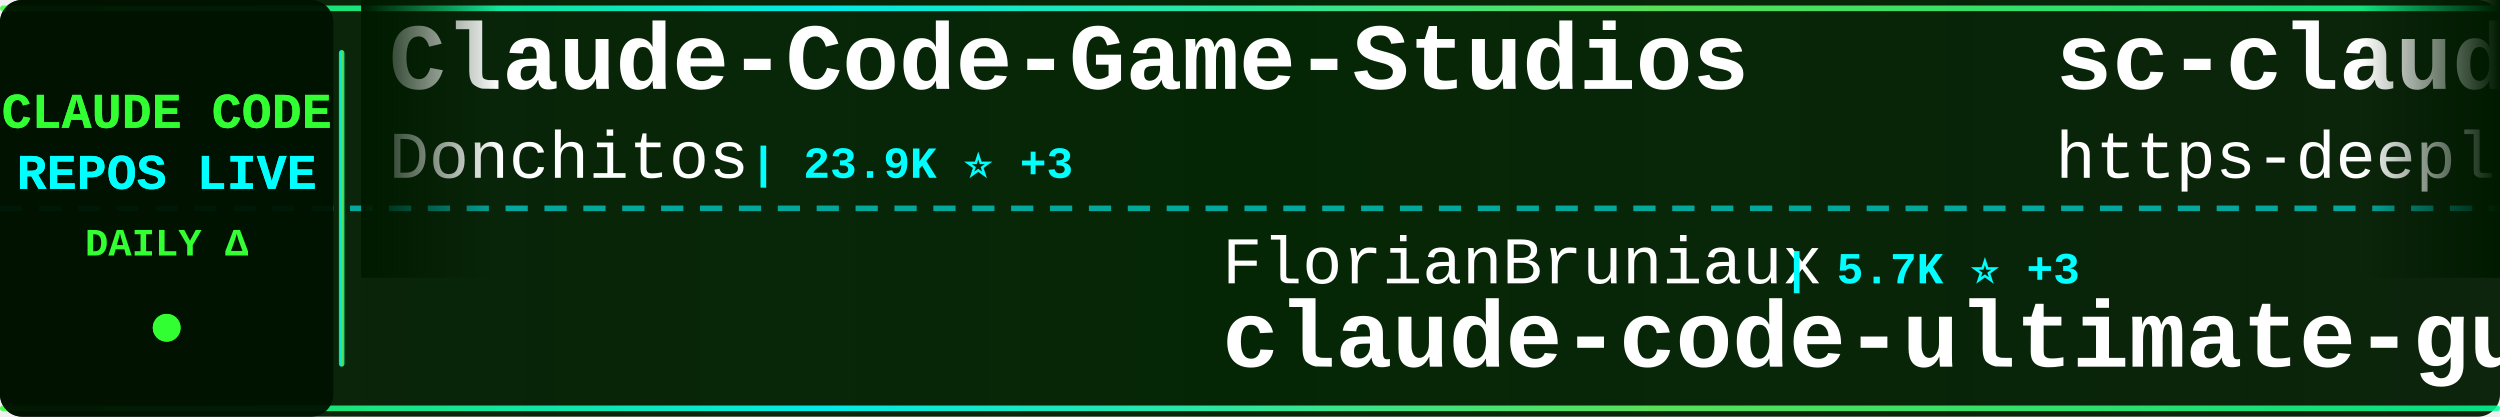
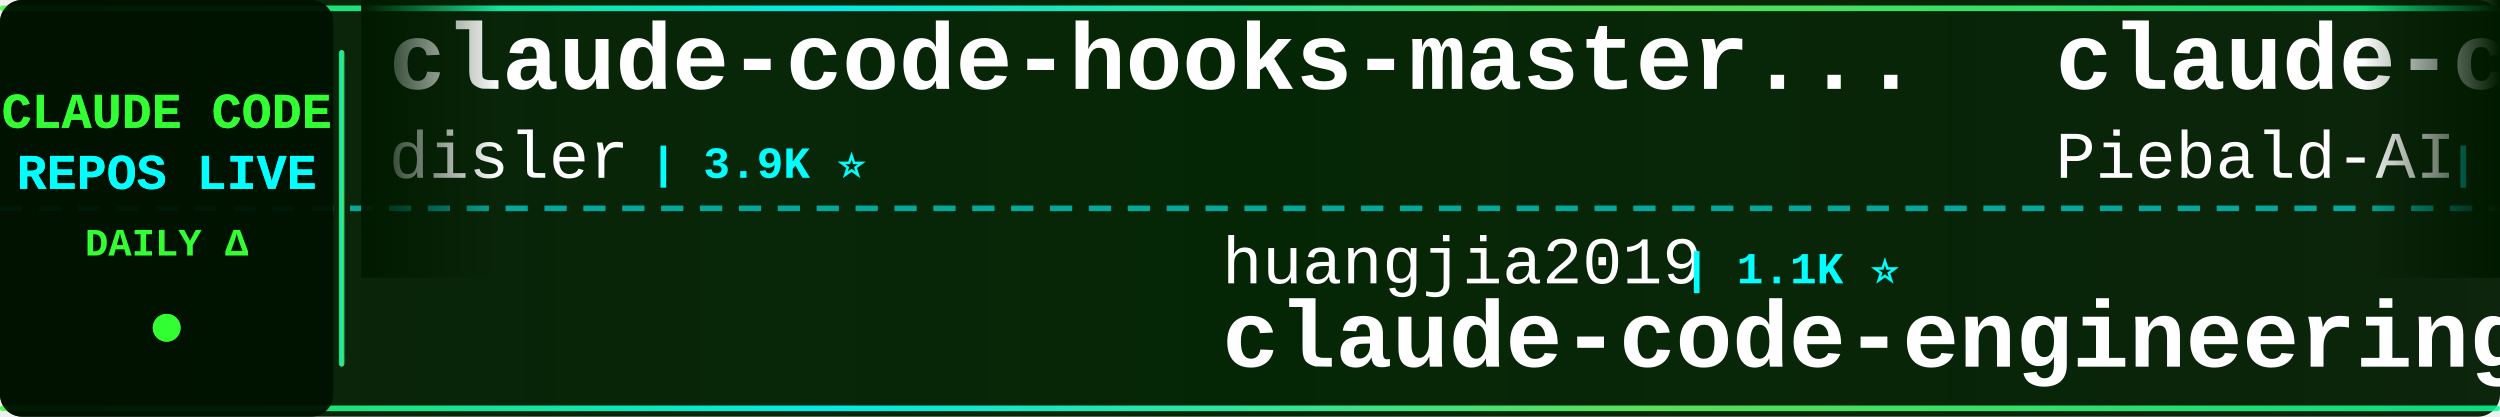
<svg xmlns="http://www.w3.org/2000/svg" width="900" height="150">
  <defs>
    <linearGradient id="tickerBg" x1="0%" y1="0%" x2="100%" y2="0%">
      <stop offset="0%" style="stop-color:#001a00;stop-opacity:0.95" />
      <stop offset="50%" style="stop-color:#002200;stop-opacity:0.98" />
      <stop offset="100%" style="stop-color:#001a00;stop-opacity:0.95" />
    </linearGradient>
    <linearGradient id="borderGrad" x1="0%" y1="0%" x2="100%" y2="0%">
      <stop offset="0%" style="stop-color:#33ff33;stop-opacity:0.85">
        <animate attributeName="stop-opacity" values="0.85;1;0.85" dur="2s" repeatCount="indefinite" />
      </stop>
      <stop offset="33%" style="stop-color:#00ffff;stop-opacity:0.9">
        <animate attributeName="stop-opacity" values="0.9;1;0.9" dur="2.2s" repeatCount="indefinite" />
      </stop>
      <stop offset="66%" style="stop-color:#66ff66;stop-opacity:0.85">
        <animate attributeName="stop-opacity" values="0.85;1;0.85" dur="1.8s" repeatCount="indefinite" />
      </stop>
      <stop offset="100%" style="stop-color:#00ff99;stop-opacity:0.85">
        <animate attributeName="stop-opacity" values="0.85;1;0.85" dur="2s" repeatCount="indefinite" />
      </stop>
    </linearGradient>
    <filter id="textGlow">
      <feGaussianBlur stdDeviation="0.1" result="coloredBlur" />
      <feMerge>
        <feMergeNode in="coloredBlur" />
        <feMergeNode in="SourceGraphic" />
      </feMerge>
    </filter>
    <filter id="metricGlow">
      <feGaussianBlur stdDeviation="0.2" result="coloredBlur" />
      <feMerge>
        <feMergeNode in="coloredBlur" />
        <feMergeNode in="SourceGraphic" />
      </feMerge>
    </filter>
    <linearGradient id="leftFade" x1="0%" y1="0%" x2="100%" y2="0%">
      <stop offset="0%" style="stop-color:#001a00;stop-opacity:1" />
      <stop offset="100%" style="stop-color:#001a00;stop-opacity:0" />
    </linearGradient>
    <linearGradient id="rightFade" x1="0%" y1="0%" x2="100%" y2="0%">
      <stop offset="0%" style="stop-color:#001a00;stop-opacity:0" />
      <stop offset="100%" style="stop-color:#001a00;stop-opacity:1" />
    </linearGradient>
  </defs>
  <rect width="900" height="150" fill="url(#tickerBg)" rx="8" />
  <rect x="0" y="2" width="900" height="2" fill="url(#borderGrad)" rx="1" />
  <rect x="0" y="146" width="900" height="2" fill="url(#borderGrad)" rx="1" />
  <line x1="0" y1="75" x2="900" y2="75" stroke="#00ffff" stroke-width="2" stroke-dasharray="8 6" opacity="0.6" />
  <rect x="0" y="0" width="120" height="150" fill="#001100" opacity="0.95" rx="8" />
  <text x="60" y="46" font-family="'Courier New', monospace" font-size="18" font-weight="bold" fill="#33ff33" text-anchor="middle" filter="url(#textGlow)">
    CLAUDE CODE
  </text>
  <text x="60" y="68" font-family="'Courier New', monospace" font-size="18" font-weight="bold" fill="#00ffff" text-anchor="middle" filter="url(#textGlow)">
    REPOS LIVE
  </text>
  <text x="60" y="92" font-family="'Courier New', monospace" font-size="14" font-weight="bold" fill="#33ff33" text-anchor="middle">
    DAILY Δ
  </text>
  <circle cx="60" cy="118" r="5" fill="#33ff33" filter="url(#metricGlow)">
    <animate attributeName="r" values="4;6;4" dur="1.5s" repeatCount="indefinite" />
    <animate attributeName="opacity" values="0.6;1;0.6" dur="1.5s" repeatCount="indefinite" />
  </circle>
  <rect x="122" y="18" width="2" height="114" fill="url(#borderGrad)" rx="1" />
  <clipPath id="tickerClip">
    <rect x="130" y="0" width="770" height="150" />
  </clipPath>
  <g clip-path="url(#tickerClip)">
    <g id="tickerItems">
      <animateTransform attributeName="transform" attributeType="XML" type="translate" from="0 0" to="-3000 0" dur="54s" repeatCount="indefinite" />
      <g transform="translate(0, 0)">
-         <text x="140" y="32" font-family="'Courier New', monospace" font-size="34" font-weight="bold" fill="#ffffff">Claude-Code-Game-Studios</text>
-         <text x="140" y="64" font-family="'Courier New', monospace" font-size="24" font-weight="normal" fill="#ffffff" opacity="1.0">Donchitos</text>
-         <text x="270" y="64" font-family="'Courier New', monospace" font-size="16" font-weight="bold" fill="#00ffff"> | 23.9K ⭐ +3</text>
-       </g>
-       <g transform="translate(300, 0)">
-         <text x="140" y="102" font-family="'Courier New', monospace" font-size="24" font-weight="normal" fill="#ffffff" opacity="1.0">FlorianBruniaux</text>
-         <text x="342" y="102" font-family="'Courier New', monospace" font-size="16" font-weight="bold" fill="#00ffff"> | 5.7K ⭐ +3</text>
-         <text x="140" y="132" font-family="'Courier New', monospace" font-size="34" font-weight="bold" fill="#ffffff">claude-code-ultimate-gui...</text>
-       </g>
-       <g transform="translate(600, 0)">
-         <text x="140" y="32" font-family="'Courier New', monospace" font-size="34" font-weight="bold" fill="#ffffff">sc-claude-code-files</text>
-         <text x="140" y="64" font-family="'Courier New', monospace" font-size="24" font-weight="normal" fill="#ffffff" opacity="1.0">https-deeplearning-ai</text>
-         <text x="414" y="64" font-family="'Courier New', monospace" font-size="16" font-weight="bold" fill="#00ffff"> | 539 ⭐</text>
-       </g>
-       <g transform="translate(900, 0)">
-         <text x="140" y="102" font-family="'Courier New', monospace" font-size="24" font-weight="normal" fill="#ffffff" opacity="1.0">Maciek-roboblog</text>
-         <text x="342" y="102" font-family="'Courier New', monospace" font-size="16" font-weight="bold" fill="#00ffff"> | 8.6K ⭐</text>
-         <text x="140" y="132" font-family="'Courier New', monospace" font-size="34" font-weight="bold" fill="#ffffff">Claude-Code-Usage-Monito...</text>
-       </g>
-       <g transform="translate(1200, 0)">
        <text x="140" y="32" font-family="'Courier New', monospace" font-size="34" font-weight="bold" fill="#ffffff">claude-code-hooks-master...</text>
        <text x="140" y="64" font-family="'Courier New', monospace" font-size="24" font-weight="normal" fill="#ffffff" opacity="1.0">disler</text>
        <text x="234" y="64" font-family="'Courier New', monospace" font-size="16" font-weight="bold" fill="#00ffff"> | 3.9K ⭐</text>
      </g>
+       <g transform="translate(300, 0)">
+         <text x="140" y="102" font-family="'Courier New', monospace" font-size="24" font-weight="normal" fill="#ffffff" opacity="1.0">huangjia2019</text>
+         <text x="306" y="102" font-family="'Courier New', monospace" font-size="16" font-weight="bold" fill="#00ffff"> | 1.1K ⭐</text>
+         <text x="140" y="132" font-family="'Courier New', monospace" font-size="34" font-weight="bold" fill="#ffffff">claude-code-engineering</text>
+       </g>
+       <g transform="translate(600, 0)">
+         <text x="140" y="32" font-family="'Courier New', monospace" font-size="34" font-weight="bold" fill="#ffffff">claude-code-system-promp...</text>
+         <text x="140" y="64" font-family="'Courier New', monospace" font-size="24" font-weight="normal" fill="#ffffff" opacity="1.0">Piebald-AI</text>
+         <text x="282" y="64" font-family="'Courier New', monospace" font-size="16" font-weight="bold" fill="#00ffff"> | 12.3K ⭐ +3</text>
+       </g>
+       <g transform="translate(900, 0)">
+         <text x="140" y="102" font-family="'Courier New', monospace" font-size="24" font-weight="normal" fill="#ffffff" opacity="1.0">affaan-m</text>
+         <text x="258" y="102" font-family="'Courier New', monospace" font-size="16" font-weight="bold" fill="#00ffff"> | 240.0K ⭐ +23</text>
+         <text x="140" y="132" font-family="'Courier New', monospace" font-size="34" font-weight="bold" fill="#ffffff">ECC</text>
+       </g>
+       <g transform="translate(1200, 0)">
+         <text x="140" y="32" font-family="'Courier New', monospace" font-size="34" font-weight="bold" fill="#ffffff">Claude-Code-Usage-Monito...</text>
+         <text x="140" y="64" font-family="'Courier New', monospace" font-size="24" font-weight="normal" fill="#ffffff" opacity="1.0">Maciek-roboblog</text>
+         <text x="342" y="64" font-family="'Courier New', monospace" font-size="16" font-weight="bold" fill="#00ffff"> | 8.6K ⭐ +1</text>
+       </g>
      <g transform="translate(1500, 0)">
-         <text x="140" y="102" font-family="'Courier New', monospace" font-size="24" font-weight="normal" fill="#ffffff" opacity="1.0">liuup</text>
-         <text x="222" y="102" font-family="'Courier New', monospace" font-size="16" font-weight="bold" fill="#00ffff"> | 3.8K ⭐</text>
-         <text x="140" y="132" font-family="'Courier New', monospace" font-size="34" font-weight="bold" fill="#ffffff">claude-code-analysis</text>
+         <text x="140" y="102" font-family="'Courier New', monospace" font-size="24" font-weight="normal" fill="#ffffff" opacity="1.0">OrcaWhisper</text>
+         <text x="294" y="102" font-family="'Courier New', monospace" font-size="16" font-weight="bold" fill="#00ffff"> | 90 ⭐</text>
+         <text x="140" y="132" font-family="'Courier New', monospace" font-size="34" font-weight="bold" fill="#ffffff">Claude-Code</text>
      </g>
      <g transform="translate(1800, 0)">
-         <text x="140" y="32" font-family="'Courier New', monospace" font-size="34" font-weight="bold" fill="#ffffff">claude_code_src</text>
-         <text x="140" y="64" font-family="'Courier New', monospace" font-size="24" font-weight="normal" fill="#ffffff" opacity="1.0">ponponon</text>
-         <text x="258" y="64" font-family="'Courier New', monospace" font-size="16" font-weight="bold" fill="#00ffff"> | 2.3K ⭐</text>
+         <text x="140" y="32" font-family="'Courier New', monospace" font-size="34" font-weight="bold" fill="#ffffff">claude-code-sourcemap</text>
+         <text x="140" y="64" font-family="'Courier New', monospace" font-size="24" font-weight="normal" fill="#ffffff" opacity="1.0">ChinaSiro</text>
+         <text x="270" y="64" font-family="'Courier New', monospace" font-size="16" font-weight="bold" fill="#00ffff"> | 9.6K ⭐ +1</text>
      </g>
      <g transform="translate(2100, 0)">
-         <text x="140" y="102" font-family="'Courier New', monospace" font-size="24" font-weight="normal" fill="#ffffff" opacity="1.0">Windy3f3f3f3f</text>
-         <text x="318" y="102" font-family="'Courier New', monospace" font-size="16" font-weight="bold" fill="#00ffff"> | 3.4K ⭐</text>
-         <text x="140" y="132" font-family="'Courier New', monospace" font-size="34" font-weight="bold" fill="#ffffff">how-claude-code-works</text>
+         <text x="140" y="102" font-family="'Courier New', monospace" font-size="24" font-weight="normal" fill="#ffffff" opacity="1.0">Yeachan-Heo</text>
+         <text x="294" y="102" font-family="'Courier New', monospace" font-size="16" font-weight="bold" fill="#00ffff"> | 38.6K ⭐ +3</text>
+         <text x="140" y="132" font-family="'Courier New', monospace" font-size="34" font-weight="bold" fill="#ffffff">oh-my-claudecode</text>
      </g>
      <g transform="translate(2400, 0)">
-         <text x="140" y="32" font-family="'Courier New', monospace" font-size="34" font-weight="bold" fill="#ffffff">claude-code-cheat-sheet</text>
-         <text x="140" y="64" font-family="'Courier New', monospace" font-size="24" font-weight="normal" fill="#ffffff" opacity="1.0">Njengah</text>
-         <text x="246" y="64" font-family="'Courier New', monospace" font-size="16" font-weight="bold" fill="#00ffff"> | 1.9K ⭐ +1.9K</text>
+         <text x="140" y="32" font-family="'Courier New', monospace" font-size="34" font-weight="bold" fill="#ffffff">claude-code-plugins-plus...</text>
+         <text x="140" y="64" font-family="'Courier New', monospace" font-size="24" font-weight="normal" fill="#ffffff" opacity="1.0">jeremylongshore</text>
+         <text x="342" y="64" font-family="'Courier New', monospace" font-size="16" font-weight="bold" fill="#00ffff"> | 2.6K ⭐ +1</text>
      </g>
      <g transform="translate(2700, 0)">
-         <text x="140" y="102" font-family="'Courier New', monospace" font-size="24" font-weight="normal" fill="#ffffff" opacity="1.0">hangsman</text>
-         <text x="258" y="102" font-family="'Courier New', monospace" font-size="16" font-weight="bold" fill="#00ffff"> | 793 ⭐</text>
-         <text x="140" y="132" font-family="'Courier New', monospace" font-size="34" font-weight="bold" fill="#ffffff">claude-code-source</text>
+         <text x="140" y="102" font-family="'Courier New', monospace" font-size="24" font-weight="normal" fill="#ffffff" opacity="1.0">1rgs</text>
+         <text x="210" y="102" font-family="'Courier New', monospace" font-size="16" font-weight="bold" fill="#00ffff"> | 3.7K ⭐</text>
+         <text x="140" y="132" font-family="'Courier New', monospace" font-size="34" font-weight="bold" fill="#ffffff">claude-code-proxy</text>
      </g>
      <g transform="translate(3000, 0)">
-         <text x="140" y="32" font-family="'Courier New', monospace" font-size="34" font-weight="bold" fill="#ffffff">Claude-Code-Game-Studios</text>
-         <text x="140" y="64" font-family="'Courier New', monospace" font-size="24" font-weight="normal" fill="#ffffff" opacity="1.0">Donchitos</text>
-         <text x="270" y="64" font-family="'Courier New', monospace" font-size="16" font-weight="bold" fill="#00ffff"> | 23.9K ⭐ +3</text>
+         <text x="140" y="32" font-family="'Courier New', monospace" font-size="34" font-weight="bold" fill="#ffffff">claude-code-hooks-master...</text>
+         <text x="140" y="64" font-family="'Courier New', monospace" font-size="24" font-weight="normal" fill="#ffffff" opacity="1.0">disler</text>
+         <text x="234" y="64" font-family="'Courier New', monospace" font-size="16" font-weight="bold" fill="#00ffff"> | 3.9K ⭐</text>
      </g>
      <g transform="translate(3300, 0)">
-         <text x="140" y="102" font-family="'Courier New', monospace" font-size="24" font-weight="normal" fill="#ffffff" opacity="1.0">FlorianBruniaux</text>
-         <text x="342" y="102" font-family="'Courier New', monospace" font-size="16" font-weight="bold" fill="#00ffff"> | 5.7K ⭐ +3</text>
-         <text x="140" y="132" font-family="'Courier New', monospace" font-size="34" font-weight="bold" fill="#ffffff">claude-code-ultimate-gui...</text>
+         <text x="140" y="102" font-family="'Courier New', monospace" font-size="24" font-weight="normal" fill="#ffffff" opacity="1.0">huangjia2019</text>
+         <text x="306" y="102" font-family="'Courier New', monospace" font-size="16" font-weight="bold" fill="#00ffff"> | 1.1K ⭐</text>
+         <text x="140" y="132" font-family="'Courier New', monospace" font-size="34" font-weight="bold" fill="#ffffff">claude-code-engineering</text>
      </g>
      <g transform="translate(3600, 0)">
-         <text x="140" y="32" font-family="'Courier New', monospace" font-size="34" font-weight="bold" fill="#ffffff">sc-claude-code-files</text>
-         <text x="140" y="64" font-family="'Courier New', monospace" font-size="24" font-weight="normal" fill="#ffffff" opacity="1.0">https-deeplearning-ai</text>
-         <text x="414" y="64" font-family="'Courier New', monospace" font-size="16" font-weight="bold" fill="#00ffff"> | 539 ⭐</text>
+         <text x="140" y="32" font-family="'Courier New', monospace" font-size="34" font-weight="bold" fill="#ffffff">claude-code-system-promp...</text>
+         <text x="140" y="64" font-family="'Courier New', monospace" font-size="24" font-weight="normal" fill="#ffffff" opacity="1.0">Piebald-AI</text>
+         <text x="282" y="64" font-family="'Courier New', monospace" font-size="16" font-weight="bold" fill="#00ffff"> | 12.3K ⭐ +3</text>
      </g>
      <g transform="translate(3900, 0)">
-         <text x="140" y="102" font-family="'Courier New', monospace" font-size="24" font-weight="normal" fill="#ffffff" opacity="1.0">Maciek-roboblog</text>
-         <text x="342" y="102" font-family="'Courier New', monospace" font-size="16" font-weight="bold" fill="#00ffff"> | 8.6K ⭐</text>
-         <text x="140" y="132" font-family="'Courier New', monospace" font-size="34" font-weight="bold" fill="#ffffff">Claude-Code-Usage-Monito...</text>
+         <text x="140" y="102" font-family="'Courier New', monospace" font-size="24" font-weight="normal" fill="#ffffff" opacity="1.0">affaan-m</text>
+         <text x="258" y="102" font-family="'Courier New', monospace" font-size="16" font-weight="bold" fill="#00ffff"> | 240.0K ⭐ +23</text>
+         <text x="140" y="132" font-family="'Courier New', monospace" font-size="34" font-weight="bold" fill="#ffffff">ECC</text>
      </g>
    </g>
  </g>
  <rect x="130" y="0" width="50" height="100" fill="url(#leftFade)" />
  <rect x="850" y="0" width="50" height="100" fill="url(#rightFade)" />
</svg>
